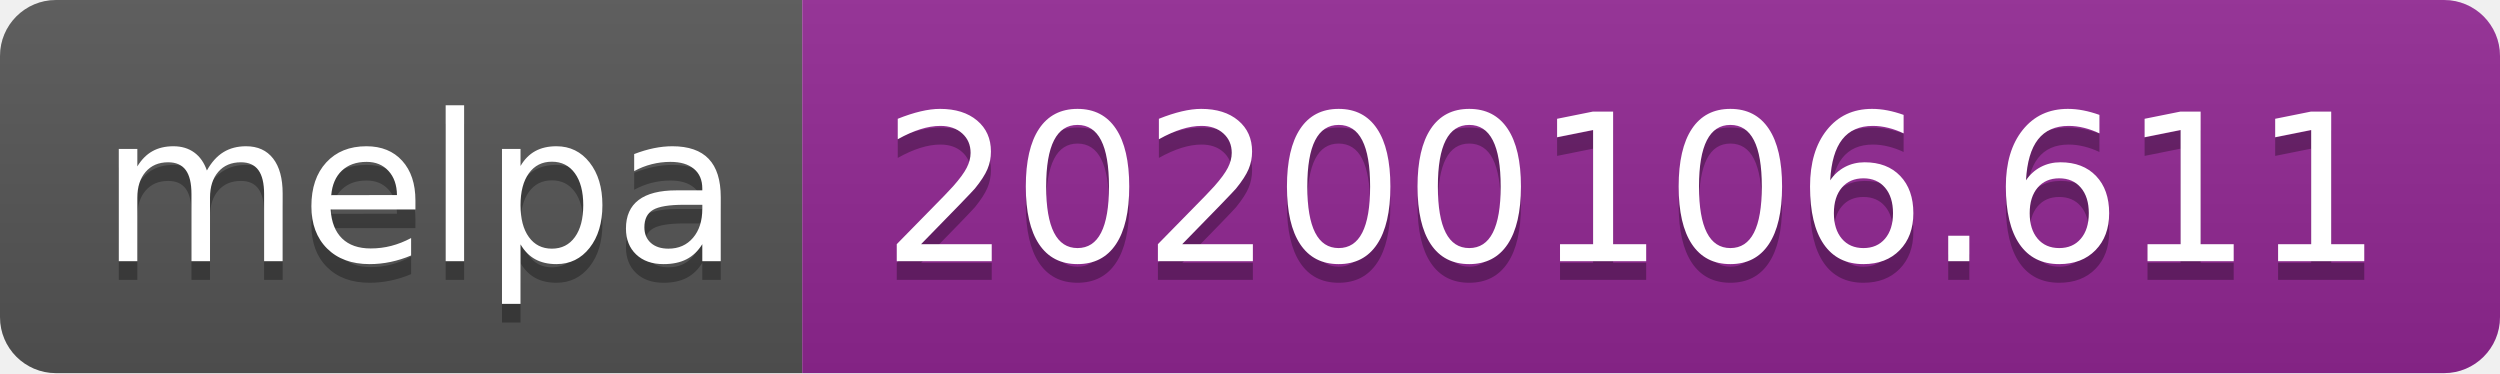
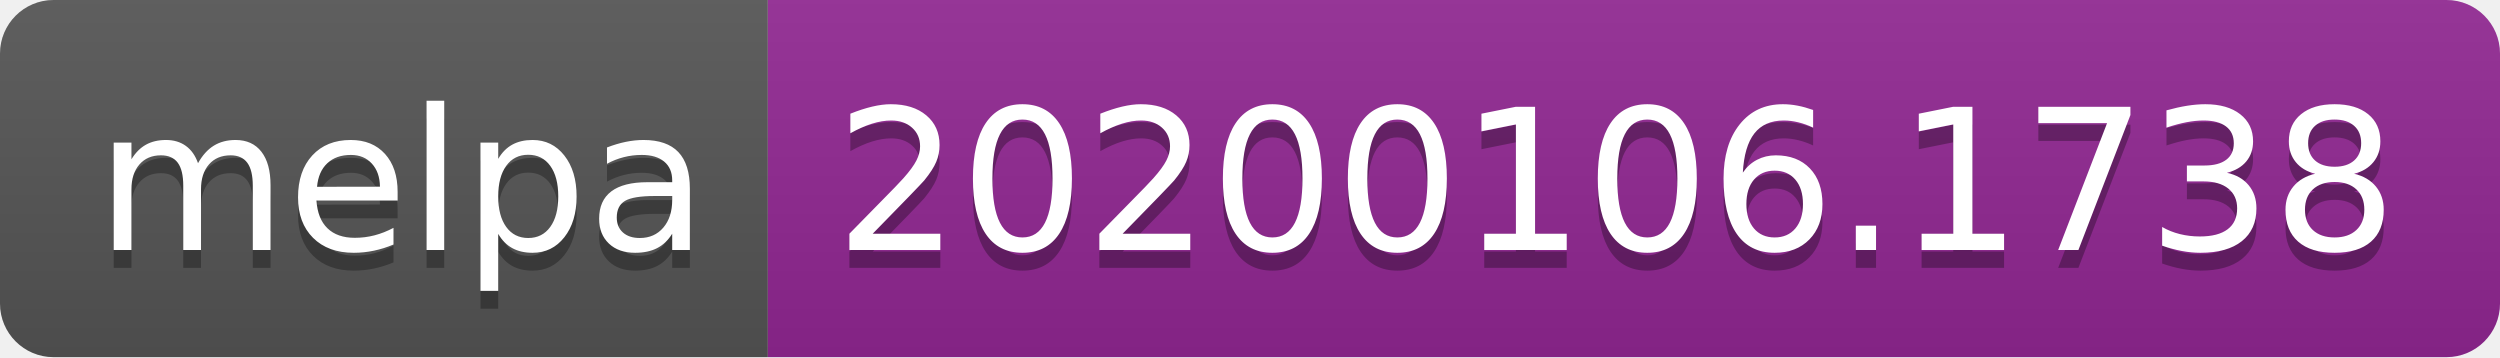
- <svg xmlns="http://www.w3.org/2000/svg" width="134" height="20">
+ <svg xmlns="http://www.w3.org/2000/svg" width="140" height="20">
  <linearGradient id="b" x2="0" y2="100%">
    <stop offset="0" stop-color="#bbb" stop-opacity=".1" />
    <stop offset="1" stop-opacity=".1" />
  </linearGradient>
  <clipPath id="a">
-     <rect width="134" height="20" rx="3" fill="#fff" />
+     <rect width="140" height="20" rx="3" fill="#fff" />
  </clipPath>
  <g clip-path="url(#a)">
    <path fill="#555" d="M0 0h43v20H0z" />
-     <path fill="#922793" d="M43 0h91v20H43z" />
-     <path fill="url(#b)" d="M0 0h134v20H0z" />
+     <path fill="#922793" d="M43 0h97v20H43z" />
+     <path fill="url(#b)" d="M0 0h140v20H0z" />
  </g>
  <g fill="#fff" text-anchor="middle" font-family="DejaVu Sans,Verdana,Geneva,sans-serif" font-size="110">
    <text x="225" y="150" fill="#010101" fill-opacity=".3" transform="scale(.1)" textLength="330">melpa</text>
    <text x="225" y="140" transform="scale(.1)" textLength="330">melpa</text>
-     <text x="875" y="150" fill="#010101" fill-opacity=".3" transform="scale(.1)" textLength="810">20200106.611</text>
-     <text x="875" y="140" transform="scale(.1)" textLength="810">20200106.611</text>
+     <text x="905" y="150" fill="#010101" fill-opacity=".3" transform="scale(.1)" textLength="870">20200106.1738</text>
+     <text x="905" y="140" transform="scale(.1)" textLength="870">20200106.1738</text>
  </g>
</svg>
